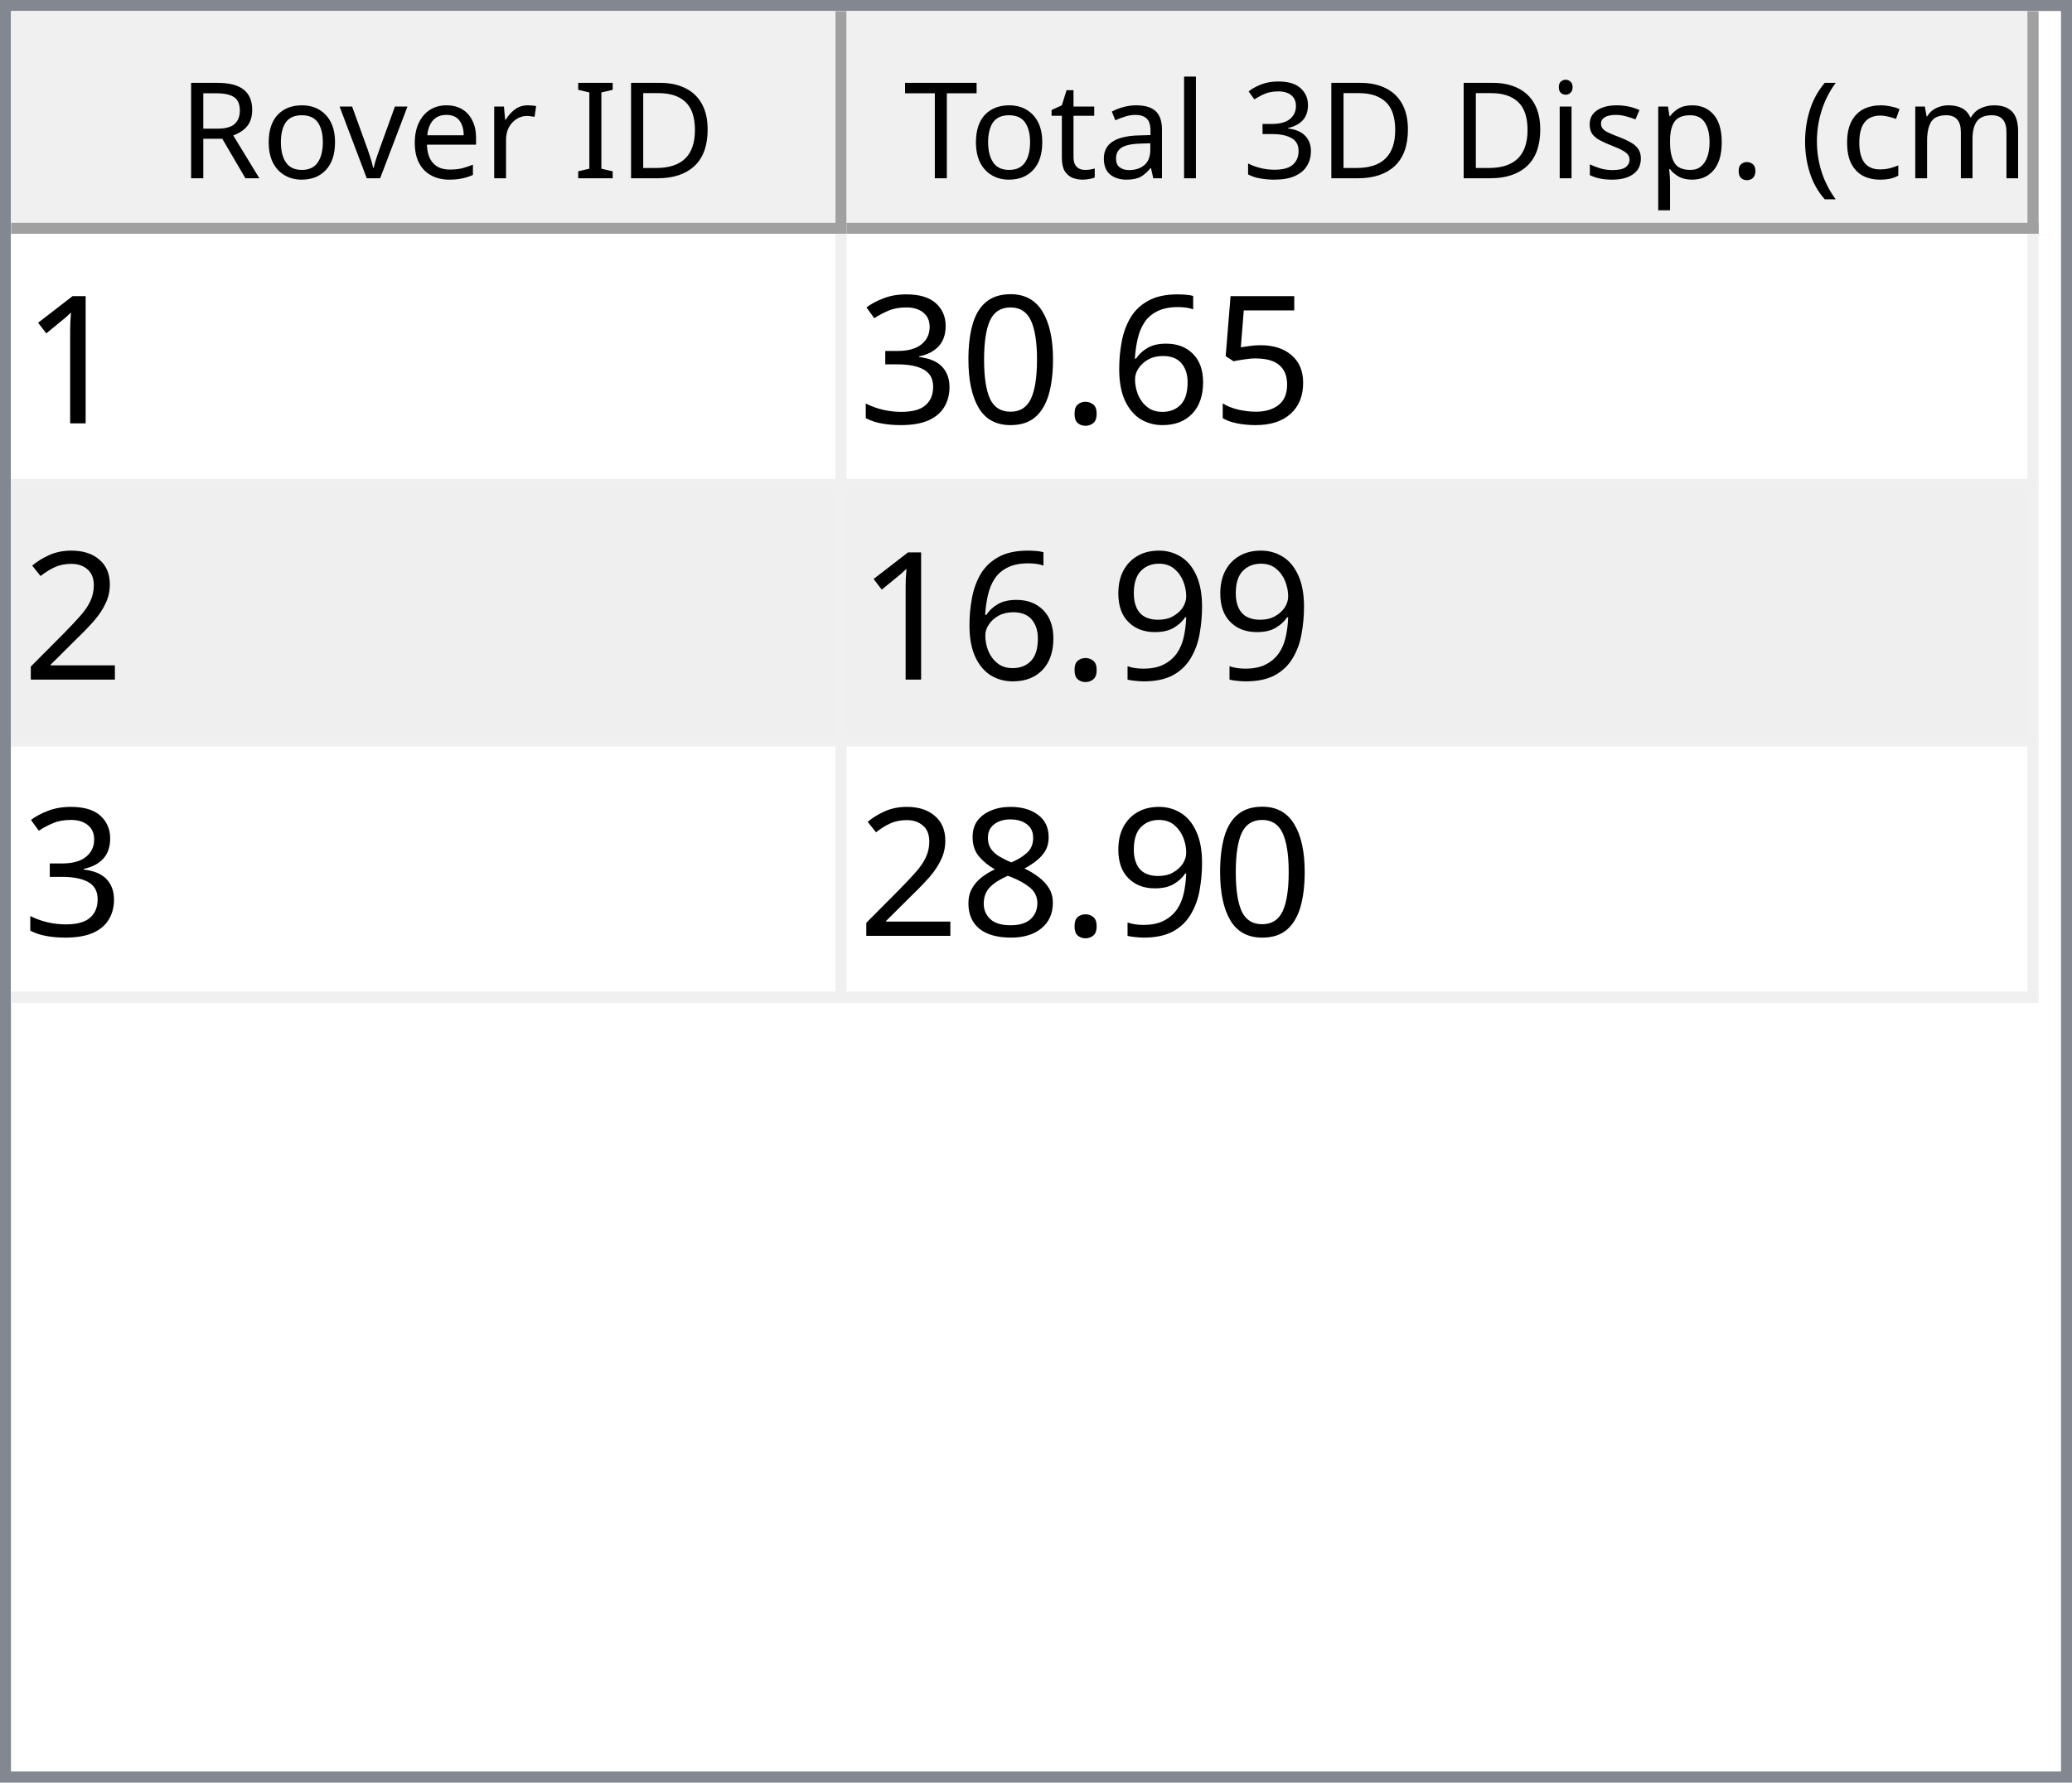
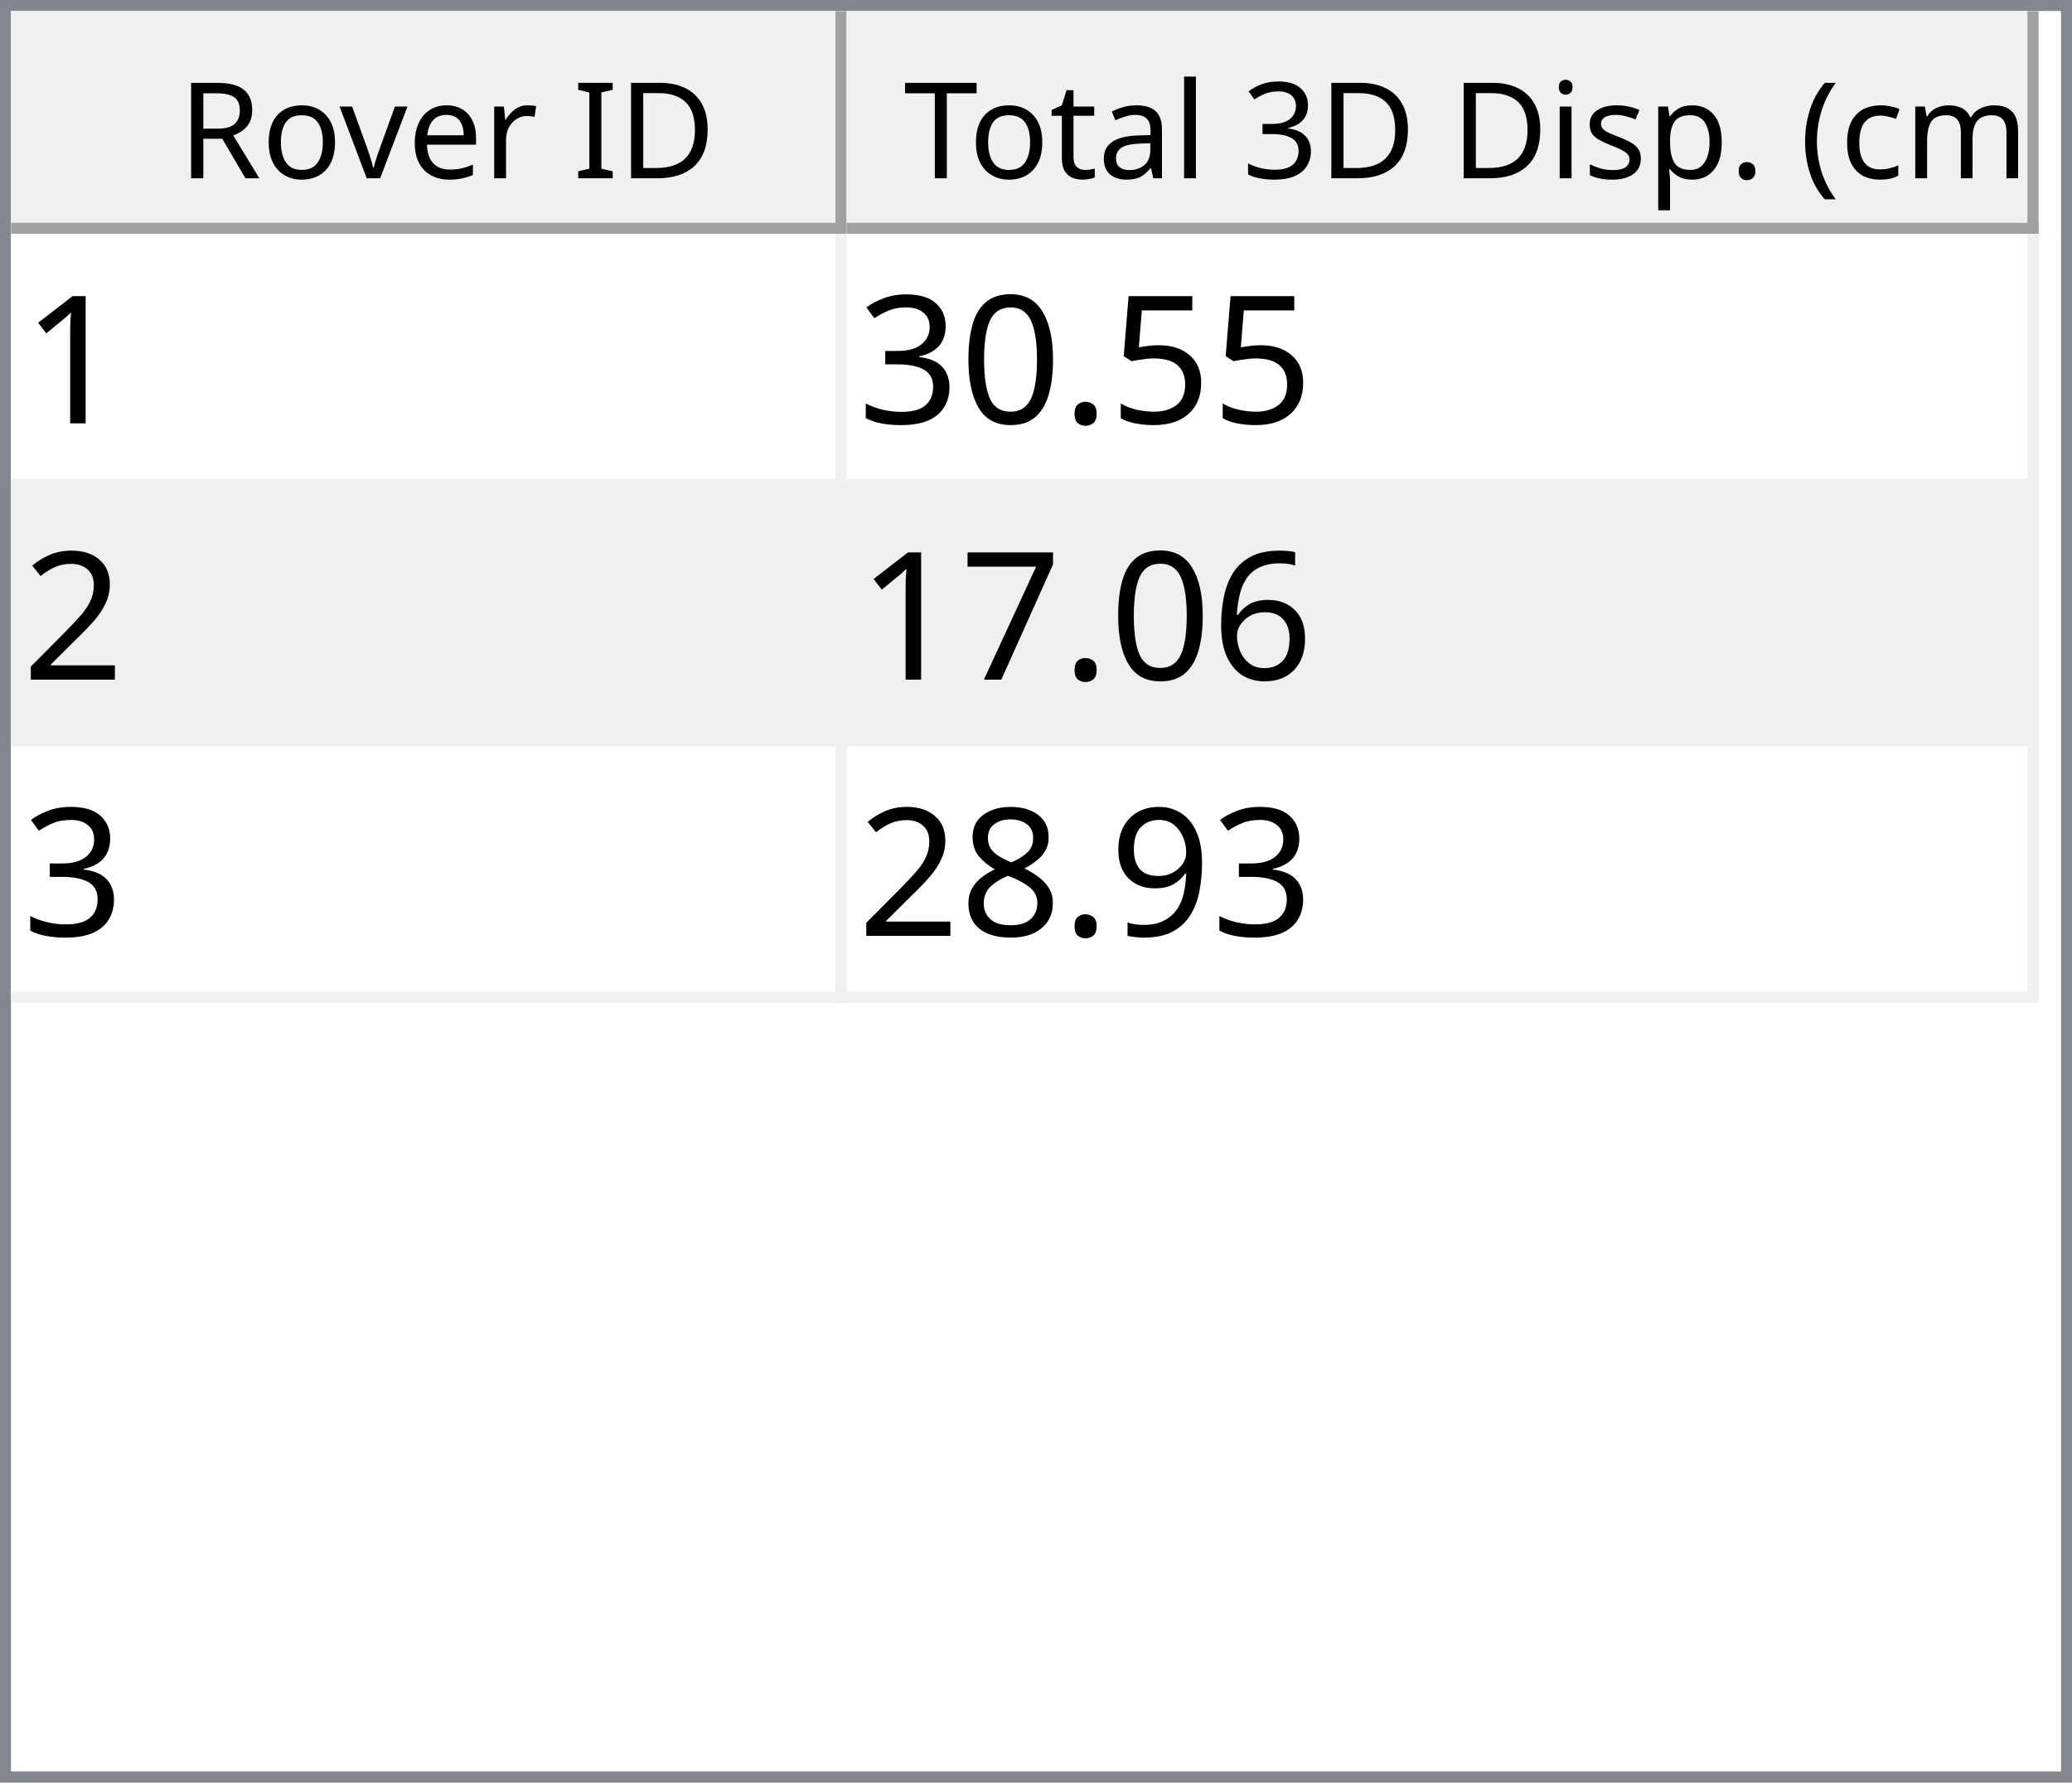
<svg xmlns="http://www.w3.org/2000/svg" style="fill-opacity:1; color-rendering:auto; color-interpolation:auto; text-rendering:auto; stroke:black; stroke-linecap:square; stroke-miterlimit:10; shape-rendering:auto; stroke-opacity:1; fill:black; stroke-dasharray:none; font-weight:normal; stroke-width:1; font-family:'Dialog'; font-style:normal; stroke-linejoin:miter; font-size:12px; stroke-dashoffset:0; image-rendering:auto;" width="186" height="160">
  <defs id="genericDefs" />
  <g>
    <defs id="defs1">
      <clipPath clipPathUnits="userSpaceOnUse" id="clipPath1">
        <path d="M0 0 L186 0 L186 160 L0 160 L0 0 Z" />
      </clipPath>
      <clipPath clipPathUnits="userSpaceOnUse" id="clipPath2">
        <path d="M0 0 L0 160 L186 160 L186 0 Z" />
      </clipPath>
      <clipPath clipPathUnits="userSpaceOnUse" id="clipPath3">
        <path d="M0 0 L0 20 L184 20 L184 0 Z" />
      </clipPath>
      <clipPath clipPathUnits="userSpaceOnUse" id="clipPath4">
        <path d="M0 0 L0 20 L75 20 L75 0 Z" />
      </clipPath>
      <clipPath clipPathUnits="userSpaceOnUse" id="clipPath5">
        <path d="M1 1 L1 19 L74 19 L74 1 Z" />
      </clipPath>
      <clipPath clipPathUnits="userSpaceOnUse" id="clipPath6">
        <path d="M0 0 L0 18 L73 18 L73 0 Z" />
      </clipPath>
      <clipPath clipPathUnits="userSpaceOnUse" id="clipPath7">
        <path d="M-0.5 -0.5 L-0.5 19.5 L74.5 19.5 L74.5 -0.5 Z" />
      </clipPath>
      <clipPath clipPathUnits="userSpaceOnUse" id="clipPath8">
        <path d="M0 0 L0 20 L107 20 L107 0 Z" />
      </clipPath>
      <clipPath clipPathUnits="userSpaceOnUse" id="clipPath9">
        <path d="M1 1 L1 19 L106 19 L106 1 Z" />
      </clipPath>
      <clipPath clipPathUnits="userSpaceOnUse" id="clipPath10">
        <path d="M0 0 L0 18 L105 18 L105 0 Z" />
      </clipPath>
      <clipPath clipPathUnits="userSpaceOnUse" id="clipPath11">
        <path d="M-0.5 -0.5 L-0.5 19.5 L106.5 19.5 L106.5 -0.5 Z" />
      </clipPath>
      <clipPath clipPathUnits="userSpaceOnUse" id="clipPath12">
        <path d="M0 0 L0 138 L184 138 L184 0 Z" />
      </clipPath>
      <clipPath clipPathUnits="userSpaceOnUse" id="clipPath13">
        <path d="M0 0 L0 69 L182 69 L182 0 Z" />
      </clipPath>
      <clipPath clipPathUnits="userSpaceOnUse" id="clipPath14">
        <path d="M-0.5 -0.5 L-0.5 68.5 L181.5 68.5 L181.5 -0.5 Z" />
      </clipPath>
      <clipPath clipPathUnits="userSpaceOnUse" id="clipPath15">
        <path d="M0 0 L0 22 L74 22 L74 0 Z" />
      </clipPath>
      <clipPath clipPathUnits="userSpaceOnUse" id="clipPath16">
        <path d="M0 0 L0 22 L106 22 L106 0 Z" />
      </clipPath>
      <font horiz-adv-x="64.551" id="font1">
        <font-face ascent="107.91" descent="25.098" units-per-em="100" style="font-style:normal; font-family:Segoe UI; font-weight:normal;" />
        <missing-glyph horiz-adv-x="64.551" d="M8.109 0 L8.109 68.266 L56.453 68.266 L56.453 0 L8.109 0 ZM15.328 7.234 L49.219 7.234 L49.219 61.031 L15.328 61.031 L15.328 7.234 Z" />
        <glyph unicode="D" horiz-adv-x="70.117" d="M9.188 0 L9.188 70.016 L28.516 70.016 Q65.531 70.016 65.531 35.891 Q65.531 19.672 55.25 9.836 Q44.969 0 27.734 0 L9.188 0 ZM17.391 62.594 L17.391 7.422 L27.828 7.422 Q41.609 7.422 49.273 14.797 Q56.938 22.172 56.938 35.688 Q56.938 62.594 28.328 62.594 L17.391 62.594 Z" />
        <glyph unicode="I" horiz-adv-x="26.611" d="M17.391 0 L9.188 0 L9.188 70.016 L17.391 70.016 L17.391 0 Z" />
        <glyph unicode=" " horiz-adv-x="27.393" d="" />
        <glyph unicode="r" horiz-adv-x="34.766" d="M34.188 41.891 Q32.078 43.5 28.125 43.5 Q23 43.5 19.555 38.672 Q16.109 33.844 16.109 25.484 L16.109 0 L8.109 0 L8.109 50 L16.109 50 L16.109 39.703 L16.312 39.703 Q18.016 44.969 21.531 47.922 Q25.047 50.875 29.391 50.875 Q32.516 50.875 34.188 50.203 L34.188 41.891 Z" />
        <glyph unicode="e" horiz-adv-x="52.295" d="M48.297 23 L12.984 23 Q13.188 14.656 17.484 10.109 Q21.781 5.562 29.297 5.562 Q37.75 5.562 44.828 11.141 L44.828 3.609 Q38.234 -1.172 27.391 -1.172 Q16.797 -1.172 10.742 5.641 Q4.688 12.453 4.688 24.812 Q4.688 36.469 11.305 43.82 Q17.922 51.172 27.734 51.172 Q37.547 51.172 42.922 44.828 Q48.297 38.484 48.297 27.203 L48.297 23 ZM40.094 29.781 Q40.047 36.719 36.75 40.578 Q33.453 44.438 27.594 44.438 Q21.922 44.438 17.969 40.383 Q14.016 36.328 13.094 29.781 L40.094 29.781 Z" />
        <glyph unicode="v" horiz-adv-x="47.9" d="M47.406 50 L27.484 0 L19.625 0 L0.688 50 L9.469 50 L22.172 13.672 Q23.578 9.672 23.922 6.688 L24.125 6.688 Q24.609 10.453 25.688 13.484 L38.969 50 L47.406 50 Z" />
        <glyph unicode="o" horiz-adv-x="58.594" d="M29 -1.172 Q17.922 -1.172 11.305 5.836 Q4.688 12.844 4.688 24.422 Q4.688 37.016 11.57 44.094 Q18.453 51.172 30.172 51.172 Q41.359 51.172 47.633 44.289 Q53.906 37.406 53.906 25.203 Q53.906 13.234 47.141 6.031 Q40.375 -1.172 29 -1.172 ZM29.594 44.438 Q21.875 44.438 17.383 39.188 Q12.891 33.938 12.891 24.703 Q12.891 15.828 17.43 10.695 Q21.969 5.562 29.594 5.562 Q37.359 5.562 41.531 10.594 Q45.703 15.625 45.703 24.906 Q45.703 34.281 41.531 39.359 Q37.359 44.438 29.594 44.438 Z" />
        <glyph unicode="R" horiz-adv-x="59.814" d="M59.375 0 L49.609 0 L37.891 19.625 Q36.281 22.359 34.766 24.289 Q33.25 26.219 31.664 27.438 Q30.078 28.656 28.25 29.219 Q26.422 29.781 24.125 29.781 L17.391 29.781 L17.391 0 L9.188 0 L9.188 70.016 L30.078 70.016 Q34.672 70.016 38.555 68.867 Q42.438 67.719 45.289 65.375 Q48.141 63.031 49.758 59.547 Q51.375 56.062 51.375 51.375 Q51.375 47.703 50.273 44.656 Q49.172 41.609 47.148 39.211 Q45.125 36.812 42.266 35.133 Q39.406 33.453 35.844 32.516 L35.844 32.328 Q37.594 31.547 38.891 30.547 Q40.188 29.547 41.359 28.18 Q42.531 26.812 43.68 25.078 Q44.828 23.344 46.234 21.047 L59.375 0 ZM17.391 62.594 L17.391 37.203 L28.516 37.203 Q31.594 37.203 34.203 38.133 Q36.812 39.062 38.719 40.797 Q40.625 42.531 41.703 45.047 Q42.781 47.562 42.781 50.688 Q42.781 56.297 39.141 59.445 Q35.5 62.594 28.609 62.594 L17.391 62.594 Z" />
        <glyph unicode=")" horiz-adv-x="30.176" d="M8.297 -15.922 L1.172 -15.922 Q16.406 2.344 16.406 26.812 Q16.406 51.469 1.078 70.016 L8.297 70.016 Q23.531 52.156 23.531 26.703 Q23.531 1.375 8.297 -15.922 Z" />
        <glyph unicode="m" horiz-adv-x="86.133" d="M79.109 0 L71.094 0 L71.094 28.719 Q71.094 37.016 68.531 40.727 Q65.969 44.438 59.906 44.438 Q54.781 44.438 51.195 39.75 Q47.609 35.062 47.609 28.516 L47.609 0 L39.594 0 L39.594 29.688 Q39.594 44.438 28.219 44.438 Q22.953 44.438 19.531 40.016 Q16.109 35.594 16.109 28.516 L16.109 0 L8.109 0 L8.109 50 L16.109 50 L16.109 42.094 L16.312 42.094 Q21.625 51.172 31.844 51.172 Q36.969 51.172 40.773 48.312 Q44.578 45.453 46 40.828 Q51.562 51.172 62.594 51.172 Q79.109 51.172 79.109 30.812 L79.109 0 Z" />
        <glyph unicode="c" horiz-adv-x="46.191" d="M42.188 2.297 Q36.422 -1.172 28.516 -1.172 Q17.828 -1.172 11.258 5.789 Q4.688 12.75 4.688 23.828 Q4.688 36.188 11.766 43.68 Q18.844 51.172 30.672 51.172 Q37.25 51.172 42.281 48.734 L42.281 40.531 Q36.719 44.438 30.375 44.438 Q22.703 44.438 17.797 38.945 Q12.891 33.453 12.891 24.516 Q12.891 15.719 17.508 10.641 Q22.125 5.562 29.891 5.562 Q36.422 5.562 42.188 9.906 L42.188 2.297 Z" />
        <glyph unicode="(" horiz-adv-x="30.176" d="M29.109 -15.922 L21.969 -15.922 Q6.844 1.375 6.844 26.703 Q6.844 52.156 21.969 70.016 L29.203 70.016 Q13.875 51.469 13.875 26.812 Q13.875 2.344 29.109 -15.922 Z" />
        <glyph unicode="." horiz-adv-x="21.68" d="M10.891 -1.078 Q8.641 -1.078 7.055 0.539 Q5.469 2.156 5.469 4.391 Q5.469 6.641 7.055 8.273 Q8.641 9.906 10.891 9.906 Q13.188 9.906 14.797 8.273 Q16.406 6.641 16.406 4.391 Q16.406 2.156 14.797 0.539 Q13.188 -1.078 10.891 -1.078 Z" />
        <glyph unicode="p" horiz-adv-x="58.789" d="M16.312 7.234 L16.109 7.234 L16.109 -23 L8.109 -23 L8.109 50 L16.109 50 L16.109 41.219 L16.312 41.219 Q22.219 51.172 33.594 51.172 Q43.266 51.172 48.688 44.461 Q54.109 37.75 54.109 26.469 Q54.109 13.922 48 6.375 Q41.891 -1.172 31.297 -1.172 Q21.578 -1.172 16.312 7.234 ZM16.109 27.391 L16.109 20.406 Q16.109 14.203 20.141 9.883 Q24.172 5.562 30.375 5.562 Q37.641 5.562 41.773 11.133 Q45.906 16.703 45.906 26.609 Q45.906 34.969 42.047 39.703 Q38.188 44.438 31.594 44.438 Q24.609 44.438 20.359 39.578 Q16.109 34.719 16.109 27.391 Z" />
        <glyph unicode="s" horiz-adv-x="42.432" d="M5.078 1.812 L5.078 10.406 Q11.625 5.562 19.484 5.562 Q30.031 5.562 30.031 12.594 Q30.031 14.594 29.125 15.992 Q28.219 17.391 26.68 18.461 Q25.141 19.531 23.07 20.383 Q21 21.234 18.609 22.172 Q15.281 23.484 12.766 24.828 Q10.25 26.172 8.57 27.859 Q6.891 29.547 6.031 31.695 Q5.172 33.844 5.172 36.719 Q5.172 40.234 6.789 42.945 Q8.406 45.656 11.086 47.484 Q13.766 49.312 17.211 50.242 Q20.656 51.172 24.312 51.172 Q30.812 51.172 35.938 48.922 L35.938 40.828 Q30.422 44.438 23.25 44.438 Q21 44.438 19.195 43.922 Q17.391 43.406 16.094 42.477 Q14.797 41.547 14.086 40.258 Q13.375 38.969 13.375 37.406 Q13.375 35.453 14.086 34.133 Q14.797 32.812 16.164 31.789 Q17.531 30.766 19.484 29.938 Q21.438 29.109 23.922 28.125 Q27.25 26.859 29.883 25.516 Q32.516 24.172 34.375 22.484 Q36.234 20.797 37.234 18.602 Q38.234 16.406 38.234 13.375 Q38.234 9.672 36.602 6.938 Q34.969 4.203 32.234 2.398 Q29.5 0.594 25.93 -0.289 Q22.359 -1.172 18.453 -1.172 Q10.75 -1.172 5.078 1.812 Z" />
        <glyph unicode="i" horiz-adv-x="24.219" d="M12.203 62.703 Q10.062 62.703 8.547 64.164 Q7.031 65.625 7.031 67.875 Q7.031 70.125 8.547 71.609 Q10.062 73.094 12.203 73.094 Q14.406 73.094 15.945 71.609 Q17.484 70.125 17.484 67.875 Q17.484 65.719 15.945 64.211 Q14.406 62.703 12.203 62.703 ZM16.109 0 L8.109 0 L8.109 50 L16.109 50 L16.109 0 Z" />
        <glyph unicode="3" horiz-adv-x="53.906" d="M46.531 19.828 Q46.531 15.094 44.75 11.211 Q42.969 7.328 39.719 4.57 Q36.469 1.812 31.93 0.297 Q27.391 -1.219 21.922 -1.219 Q11.922 -1.219 6 2.594 L6 11.188 Q13.094 5.609 22.219 5.609 Q25.875 5.609 28.828 6.539 Q31.781 7.469 33.906 9.227 Q36.031 10.984 37.18 13.477 Q38.328 15.969 38.328 19.094 Q38.328 32.812 18.797 32.812 L12.984 32.812 L12.984 39.594 L18.5 39.594 Q35.797 39.594 35.797 52.484 Q35.797 64.406 22.609 64.406 Q15.188 64.406 8.688 59.422 L8.688 67.188 Q15.375 71.188 24.609 71.188 Q29 71.188 32.57 69.969 Q36.141 68.75 38.68 66.555 Q41.219 64.359 42.609 61.281 Q44 58.203 44 54.5 Q44 40.672 30.031 36.719 L30.031 36.531 Q33.594 36.141 36.625 34.797 Q39.656 33.453 41.852 31.305 Q44.047 29.156 45.289 26.25 Q46.531 23.344 46.531 19.828 Z" />
        <glyph unicode="l" horiz-adv-x="24.219" d="M16.109 0 L8.109 0 L8.109 74.031 L16.109 74.031 L16.109 0 Z" />
        <glyph unicode="a" horiz-adv-x="50.879" d="M43.891 0 L35.891 0 L35.891 7.812 L35.688 7.812 Q30.469 -1.172 20.312 -1.172 Q12.844 -1.172 8.617 2.781 Q4.391 6.734 4.391 13.281 Q4.391 27.297 20.906 29.594 L35.891 31.688 Q35.891 44.438 25.594 44.438 Q16.547 44.438 9.281 38.281 L9.281 46.484 Q16.656 51.172 26.266 51.172 Q43.891 51.172 43.891 32.516 L43.891 0 ZM35.891 25.297 L23.828 23.641 Q18.266 22.859 15.43 20.875 Q12.594 18.891 12.594 13.875 Q12.594 10.203 15.211 7.883 Q17.828 5.562 22.172 5.562 Q28.125 5.562 32.008 9.742 Q35.891 13.922 35.891 20.312 L35.891 25.297 Z" />
        <glyph unicode="t" horiz-adv-x="33.887" d="M31.297 0.484 Q28.469 -1.078 23.828 -1.078 Q10.688 -1.078 10.688 13.578 L10.688 43.172 L2.094 43.172 L2.094 50 L10.688 50 L10.688 62.203 L18.703 64.797 L18.703 50 L31.297 50 L31.297 43.172 L18.703 43.172 L18.703 14.984 Q18.703 9.969 20.414 7.82 Q22.125 5.672 26.078 5.672 Q29.109 5.672 31.297 7.328 L31.297 0.484 Z" />
        <glyph unicode="T" horiz-adv-x="52.393" d="M50.594 62.594 L30.375 62.594 L30.375 0 L22.172 0 L22.172 62.594 L2 62.594 L2 70.016 L50.594 70.016 L50.594 62.594 Z" />
      </font>
      <font horiz-adv-x="75.0" id="font2">
        <font-face ascent="100.537" descent="21.973" units-per-em="100" style="font-style:normal; font-family:sans-serif; font-weight:normal;" />
        <missing-glyph horiz-adv-x="75.0" d="M12.5 0 L12.5 62.5 L62.5 62.5 L62.5 0 L12.5 0 ZM14.062 1.562 L60.938 1.562 L60.938 60.938 L14.062 60.938 L14.062 1.562 Z" />
        <glyph unicode="1" horiz-adv-x="55.615" d="M37.25 0 L28.469 0 L28.469 56 Q25.297 52.984 20.141 49.953 Q14.984 46.922 10.891 45.406 L10.891 53.906 Q18.266 57.375 23.781 62.305 Q29.297 67.234 31.594 71.875 L37.25 71.875 L37.25 0 Z" />
        <glyph unicode="5" horiz-adv-x="55.615" d="M4.156 18.75 L13.375 19.531 Q14.406 12.797 18.141 9.398 Q21.875 6 27.156 6 Q33.5 6 37.891 10.789 Q42.281 15.578 42.281 23.484 Q42.281 31 38.062 35.352 Q33.844 39.703 27 39.703 Q22.75 39.703 19.336 37.773 Q15.922 35.844 13.969 32.766 L5.719 33.844 L12.641 70.609 L48.25 70.609 L48.25 62.203 L19.672 62.203 L15.828 42.969 Q22.266 47.469 29.344 47.469 Q38.719 47.469 45.164 40.969 Q51.609 34.469 51.609 24.266 Q51.609 14.547 45.953 7.469 Q39.062 -1.219 27.156 -1.219 Q17.391 -1.219 11.211 4.25 Q5.031 9.719 4.156 18.75 Z" />
-         <glyph unicode="6" horiz-adv-x="55.615" d="M49.75 54.047 L41.016 53.375 Q39.844 58.547 37.703 60.891 Q34.125 64.656 28.906 64.656 Q24.703 64.656 21.531 62.312 Q17.391 59.281 14.992 53.469 Q12.594 47.656 12.5 36.922 Q15.672 41.75 20.266 44.094 Q24.859 46.438 29.891 46.438 Q38.672 46.438 44.852 39.969 Q51.031 33.5 51.031 23.25 Q51.031 16.5 48.125 10.719 Q45.219 4.938 40.141 1.859 Q35.062 -1.219 28.609 -1.219 Q17.625 -1.219 10.695 6.859 Q3.766 14.938 3.766 33.5 Q3.766 54.25 11.422 63.672 Q18.109 71.875 29.438 71.875 Q37.891 71.875 43.289 67.141 Q48.688 62.406 49.75 54.047 ZM13.875 23.188 Q13.875 18.656 15.797 14.508 Q17.719 10.359 21.188 8.18 Q24.656 6 28.469 6 Q34.031 6 38.039 10.492 Q42.047 14.984 42.047 22.703 Q42.047 30.125 38.086 34.398 Q34.125 38.672 28.125 38.672 Q22.172 38.672 18.023 34.398 Q13.875 30.125 13.875 23.188 Z" />
        <glyph unicode="." horiz-adv-x="27.783" d="M9.078 0 L9.078 10.016 L19.094 10.016 L19.094 0 L9.078 0 Z" />
        <glyph unicode="0" horiz-adv-x="55.615" d="M4.156 35.297 Q4.156 48 6.766 55.742 Q9.375 63.484 14.523 67.68 Q19.672 71.875 27.484 71.875 Q33.25 71.875 37.594 69.555 Q41.938 67.234 44.773 62.867 Q47.609 58.5 49.219 52.227 Q50.828 45.953 50.828 35.297 Q50.828 22.703 48.242 14.969 Q45.656 7.234 40.508 3.008 Q35.359 -1.219 27.484 -1.219 Q17.141 -1.219 11.234 6.203 Q4.156 15.141 4.156 35.297 ZM13.188 35.297 Q13.188 17.672 17.312 11.836 Q21.438 6 27.484 6 Q33.547 6 37.672 11.859 Q41.797 17.719 41.797 35.297 Q41.797 52.984 37.672 58.789 Q33.547 64.594 27.391 64.594 Q21.344 64.594 17.719 59.469 Q13.188 52.938 13.188 35.297 Z" />
        <glyph unicode="3" horiz-adv-x="55.615" d="M4.203 18.891 L12.984 20.062 Q14.5 12.594 18.141 9.297 Q21.781 6 27 6 Q33.203 6 37.477 10.297 Q41.75 14.594 41.75 20.953 Q41.75 27 37.797 30.93 Q33.844 34.859 27.734 34.859 Q25.25 34.859 21.531 33.891 L22.516 41.609 Q23.391 41.5 23.922 41.5 Q29.547 41.5 34.039 44.43 Q38.531 47.359 38.531 53.469 Q38.531 58.297 35.258 61.477 Q31.984 64.656 26.812 64.656 Q21.688 64.656 18.266 61.43 Q14.844 58.203 13.875 51.766 L5.078 53.328 Q6.688 62.156 12.398 67.016 Q18.109 71.875 26.609 71.875 Q32.469 71.875 37.398 69.359 Q42.328 66.844 44.945 62.5 Q47.562 58.156 47.562 53.266 Q47.562 48.641 45.07 44.828 Q42.578 41.016 37.703 38.766 Q44.047 37.312 47.562 32.695 Q51.078 28.078 51.078 21.141 Q51.078 11.766 44.242 5.25 Q37.406 -1.266 26.953 -1.266 Q17.531 -1.266 11.305 4.352 Q5.078 9.969 4.203 18.891 Z" />
        <glyph unicode="2" horiz-adv-x="55.615" d="M50.344 8.453 L50.344 0 L3.031 0 Q2.938 3.172 4.047 6.109 Q5.859 10.938 9.836 15.625 Q13.812 20.312 21.344 26.469 Q33.016 36.031 37.117 41.625 Q41.219 47.219 41.219 52.203 Q41.219 57.422 37.477 61.008 Q33.734 64.594 27.734 64.594 Q21.391 64.594 17.578 60.789 Q13.766 56.984 13.719 50.25 L4.688 51.172 Q5.609 61.281 11.664 66.578 Q17.719 71.875 27.938 71.875 Q38.234 71.875 44.242 66.164 Q50.25 60.453 50.25 52 Q50.25 47.703 48.492 43.555 Q46.734 39.406 42.656 34.812 Q38.578 30.219 29.109 22.219 Q21.188 15.578 18.945 13.211 Q16.703 10.844 15.234 8.453 L50.344 8.453 Z" />
+         <glyph unicode="6" horiz-adv-x="55.615" d="M49.75 54.047 L41.016 53.375 Q39.844 58.547 37.703 60.891 Q34.125 64.656 28.906 64.656 Q24.703 64.656 21.531 62.312 Q17.391 59.281 14.992 53.469 Q12.594 47.656 12.5 36.922 Q15.672 41.75 20.266 44.094 Q24.859 46.438 29.891 46.438 Q38.672 46.438 44.852 39.969 Q51.031 33.5 51.031 23.25 Q51.031 16.5 48.125 10.719 Q45.219 4.938 40.141 1.859 Q35.062 -1.219 28.609 -1.219 Q17.625 -1.219 10.695 6.859 Q3.766 14.938 3.766 33.5 Q3.766 54.25 11.422 63.672 Q18.109 71.875 29.438 71.875 Q37.891 71.875 43.289 67.141 Q48.688 62.406 49.75 54.047 ZM13.875 23.188 Q13.875 18.656 15.797 14.508 Q17.719 10.359 21.188 8.18 Q24.656 6 28.469 6 Q34.031 6 38.039 10.492 Q42.047 14.984 42.047 22.703 Q42.047 30.125 38.086 34.398 Q34.125 38.672 28.125 38.672 Q22.172 38.672 18.023 34.398 Q13.875 30.125 13.875 23.188 Z" />
+         <glyph unicode="7" horiz-adv-x="55.615" d="M4.734 62.203 L4.734 70.656 L51.078 70.656 L51.078 63.812 Q44.234 56.547 37.523 44.484 Q30.812 32.422 27.156 19.672 Q24.516 10.688 23.781 0 L14.75 0 Q14.891 8.453 18.062 20.414 Q21.234 32.375 27.172 43.484 Q33.109 54.594 39.797 62.203 L4.734 62.203 Z" />
        <glyph unicode="9" horiz-adv-x="55.615" d="M5.469 16.547 L13.922 17.328 Q14.984 11.375 18.016 8.688 Q21.047 6 25.781 6 Q29.828 6 32.883 7.859 Q35.938 9.719 37.891 12.82 Q39.844 15.922 41.164 21.195 Q42.484 26.469 42.484 31.938 Q42.484 32.516 42.438 33.688 Q39.797 29.5 35.234 26.883 Q30.672 24.266 25.344 24.266 Q16.453 24.266 10.305 30.711 Q4.156 37.156 4.156 47.703 Q4.156 58.594 10.578 65.234 Q17 71.875 26.656 71.875 Q33.641 71.875 39.43 68.117 Q45.219 64.359 48.219 57.398 Q51.219 50.438 51.219 37.25 Q51.219 23.531 48.242 15.406 Q45.266 7.281 39.383 3.031 Q33.5 -1.219 25.594 -1.219 Q17.188 -1.219 11.867 3.445 Q6.547 8.109 5.469 16.547 ZM41.453 48.141 Q41.453 55.719 37.43 60.156 Q33.406 64.594 27.734 64.594 Q21.875 64.594 17.531 59.812 Q13.188 55.031 13.188 47.406 Q13.188 40.578 17.312 36.305 Q21.438 32.031 27.484 32.031 Q33.594 32.031 37.523 36.305 Q41.453 40.578 41.453 48.141 Z" />
        <glyph unicode="8" horiz-adv-x="55.615" d="M17.672 38.812 Q12.203 40.828 9.57 44.539 Q6.938 48.25 6.938 53.422 Q6.938 61.234 12.555 66.555 Q18.172 71.875 27.484 71.875 Q36.859 71.875 42.578 66.43 Q48.297 60.984 48.297 53.172 Q48.297 48.188 45.68 44.508 Q43.062 40.828 37.75 38.812 Q44.344 36.672 47.781 31.883 Q51.219 27.094 51.219 20.453 Q51.219 11.281 44.727 5.031 Q38.234 -1.219 27.641 -1.219 Q17.047 -1.219 10.547 5.055 Q4.047 11.328 4.047 20.703 Q4.047 27.688 7.594 32.398 Q11.141 37.109 17.672 38.812 ZM15.922 53.719 Q15.922 48.641 19.195 45.414 Q22.469 42.188 27.688 42.188 Q32.766 42.188 36.016 45.383 Q39.266 48.578 39.266 53.219 Q39.266 58.062 35.914 61.359 Q32.562 64.656 27.594 64.656 Q22.562 64.656 19.242 61.43 Q15.922 58.203 15.922 53.719 ZM13.094 20.656 Q13.094 16.891 14.875 13.375 Q16.656 9.859 20.172 7.93 Q23.688 6 27.734 6 Q34.031 6 38.133 10.055 Q42.234 14.109 42.234 20.359 Q42.234 26.703 38.016 30.859 Q33.797 35.016 27.438 35.016 Q21.234 35.016 17.164 30.914 Q13.094 26.812 13.094 20.656 Z" />
      </font>
    </defs>
    <g style="fill:white; stroke:white;">
      <rect x="0" y="0" width="186" style="clip-path:url(#clipPath1); stroke:none;" height="160" />
    </g>
    <g style="fill:white; text-rendering:optimizeSpeed; color-rendering:optimizeSpeed; image-rendering:optimizeSpeed; shape-rendering:crispEdges; stroke:white; color-interpolation:sRGB;">
      <rect x="0" width="186" height="160" y="0" style="stroke:none;" />
      <path style="stroke:none;" d="M0 160 L186 160 L186 0 L0 0 Z" />
    </g>
    <g style="fill:rgb(240,240,240); font-family:'Segoe UI'; stroke:rgb(240,240,240);">
      <rect x="0" y="0" width="186" style="clip-path:url(#clipPath2); stroke:none;" height="160" />
    </g>
    <g style="fill:rgb(130,135,144); font-family:'Segoe UI'; stroke:rgb(130,135,144);">
      <path d="M0 0 L186 0 L186 160 L0 160 L0 0 ZM1 1 L185 1 L185 159 L1 159 L1 1 Z" style="fill-rule:evenodd; clip-path:url(#clipPath2); stroke:none;" />
    </g>
    <g style="fill:white; font-family:'Segoe UI'; stroke:white;" transform="translate(1,1)">
      <rect x="0" y="0" width="184" style="clip-path:url(#clipPath3); stroke:none;" height="20" />
    </g>
    <g style="fill:rgb(240,240,240); font-family:'Segoe UI'; stroke:rgb(240,240,240);" transform="translate(1,1)">
      <rect x="0" y="0" width="75" style="clip-path:url(#clipPath4); stroke:none;" height="20" />
    </g>
    <g style="font-family:'Segoe UI';" transform="translate(2,2)">
      <text x="14" xml:space="preserve" y="14" style="clip-path:url(#clipPath6); stroke:none;">Rover ID</text>
    </g>
    <g style="fill:rgb(160,160,160); font-family:'Segoe UI'; stroke:rgb(160,160,160); stroke-linejoin:bevel;" transform="translate(1.5,1.5)">
      <line x1="74" x2="74" y1="0" style="fill:none; clip-path:url(#clipPath7);" y2="19" />
    </g>
    <g style="fill:rgb(160,160,160); font-family:'Segoe UI'; stroke:rgb(160,160,160); stroke-linejoin:bevel;" transform="matrix(1,0,0,1,1,1) translate(0.5,0.5)">
      <line x1="0" x2="74" y1="19" style="fill:none; clip-path:url(#clipPath7);" y2="19" />
    </g>
    <g style="fill:rgb(240,240,240); font-family:'Segoe UI'; stroke:rgb(240,240,240);" transform="translate(76,1)">
      <rect x="0" y="0" width="107" style="clip-path:url(#clipPath8); stroke:none;" height="20" />
    </g>
    <g style="font-family:'Segoe UI';" transform="translate(77,2)">
      <text x="1" xml:space="preserve" y="14" style="clip-path:url(#clipPath10); stroke:none;"> Total 3D Disp. (cm)</text>
    </g>
    <g style="fill:rgb(160,160,160); font-family:'Segoe UI'; stroke:rgb(160,160,160); stroke-linejoin:bevel;" transform="translate(76.5,1.5)">
      <line x1="106" x2="106" y1="0" style="fill:none; clip-path:url(#clipPath11);" y2="19" />
    </g>
    <g style="fill:rgb(160,160,160); font-family:'Segoe UI'; stroke:rgb(160,160,160); stroke-linejoin:bevel;" transform="matrix(1,0,0,1,76,1) translate(0.5,0.5)">
      <line x1="0" x2="106" y1="19" style="fill:none; clip-path:url(#clipPath11);" y2="19" />
    </g>
    <g style="fill:white; font-family:'Segoe UI'; stroke:white;" transform="translate(1,21)">
      <rect x="0" y="0" width="184" style="clip-path:url(#clipPath12); stroke:none;" height="138" />
    </g>
    <g style="fill:rgb(240,240,240); font-size:16px; font-family:sans-serif; stroke:rgb(240,240,240);" transform="translate(1,21)">
      <rect x="0" y="0" width="182" style="clip-path:url(#clipPath13); stroke:none;" height="69" />
      <line transform="translate(0.5,0.5)" x1="0" x2="181" y1="22" style="clip-path:url(#clipPath14); fill:none; stroke-linejoin:bevel;" y2="22" />
    </g>
    <g transform="matrix(1,0,0,1,1,21) translate(0.5,0.5)" style="fill:rgb(240,240,240); font-size:16px; font-family:sans-serif; stroke:rgb(240,240,240); stroke-linejoin:bevel;">
      <line x1="0" x2="181" y1="45" style="fill:none; clip-path:url(#clipPath14);" y2="45" />
    </g>
    <g transform="matrix(1,0,0,1,1,21) translate(0.5,0.5)" style="fill:rgb(240,240,240); font-size:16px; font-family:sans-serif; stroke:rgb(240,240,240); stroke-linejoin:bevel;">
      <line x1="0" x2="181" y1="68" style="fill:none; clip-path:url(#clipPath14);" y2="68" />
    </g>
    <g transform="matrix(1,0,0,1,1,21) translate(0.5,0.5)" style="fill:rgb(240,240,240); font-size:16px; font-family:sans-serif; stroke:rgb(240,240,240); stroke-linejoin:bevel;">
      <line x1="74" x2="74" y1="0" style="fill:none; clip-path:url(#clipPath14);" y2="68" />
    </g>
    <g transform="matrix(1,0,0,1,1,21) translate(0.5,0.5)" style="fill:rgb(240,240,240); font-size:16px; font-family:sans-serif; stroke:rgb(240,240,240); stroke-linejoin:bevel;">
      <line x1="181" x2="181" y1="0" style="fill:none; clip-path:url(#clipPath14);" y2="68" />
    </g>
    <g style="fill:white; font-size:16px; font-family:sans-serif; stroke:white;" transform="matrix(1,0,0,1,1,21)">
      <rect x="0" y="0" width="74" style="clip-path:url(#clipPath15); stroke:none;" height="22" />
      <text x="1" y="17" style="fill:black; clip-path:url(#clipPath15); stroke:none;" xml:space="preserve">1</text>
    </g>
    <g style="fill:white; font-size:16px; font-family:sans-serif; stroke:white;" transform="matrix(1,0,0,1,1,21) translate(75,0)">
      <rect x="0" y="0" width="106" style="clip-path:url(#clipPath16); stroke:none;" height="22" />
-       <text x="1" y="17" style="fill:black; clip-path:url(#clipPath16); stroke:none;" xml:space="preserve">30.65</text>
+       <text x="1" y="17" style="fill:black; clip-path:url(#clipPath16); stroke:none;" xml:space="preserve">30.55</text>
    </g>
    <g style="fill:rgb(239,239,239); font-size:16px; font-family:sans-serif; stroke:rgb(239,239,239);" transform="matrix(1,0,0,1,1,21) translate(0,23)">
      <rect x="0" y="0" width="74" style="clip-path:url(#clipPath15); stroke:none;" height="22" />
      <text x="1" y="17" style="fill:black; clip-path:url(#clipPath15); stroke:none;" xml:space="preserve">2</text>
    </g>
    <g style="fill:rgb(239,239,239); font-size:16px; font-family:sans-serif; stroke:rgb(239,239,239);" transform="matrix(1,0,0,1,1,21) translate(75,23)">
      <rect x="0" y="0" width="106" style="clip-path:url(#clipPath16); stroke:none;" height="22" />
-       <text x="1" y="17" style="fill:black; clip-path:url(#clipPath16); stroke:none;" xml:space="preserve">16.99</text>
+       <text x="1" y="17" style="fill:black; clip-path:url(#clipPath16); stroke:none;" xml:space="preserve">17.06</text>
    </g>
    <g style="fill:white; font-size:16px; font-family:sans-serif; stroke:white;" transform="matrix(1,0,0,1,1,21) translate(0,46)">
      <rect x="0" y="0" width="74" style="clip-path:url(#clipPath15); stroke:none;" height="22" />
      <text x="1" y="17" style="fill:black; clip-path:url(#clipPath15); stroke:none;" xml:space="preserve">3</text>
    </g>
    <g style="fill:white; font-size:16px; font-family:sans-serif; stroke:white;" transform="matrix(1,0,0,1,1,21) translate(75,46)">
      <rect x="0" y="0" width="106" style="clip-path:url(#clipPath16); stroke:none;" height="22" />
-       <text x="1" y="17" style="fill:black; clip-path:url(#clipPath16); stroke:none;" xml:space="preserve">28.90</text>
+       <text x="1" y="17" style="fill:black; clip-path:url(#clipPath16); stroke:none;" xml:space="preserve">28.93</text>
    </g>
  </g>
</svg>
